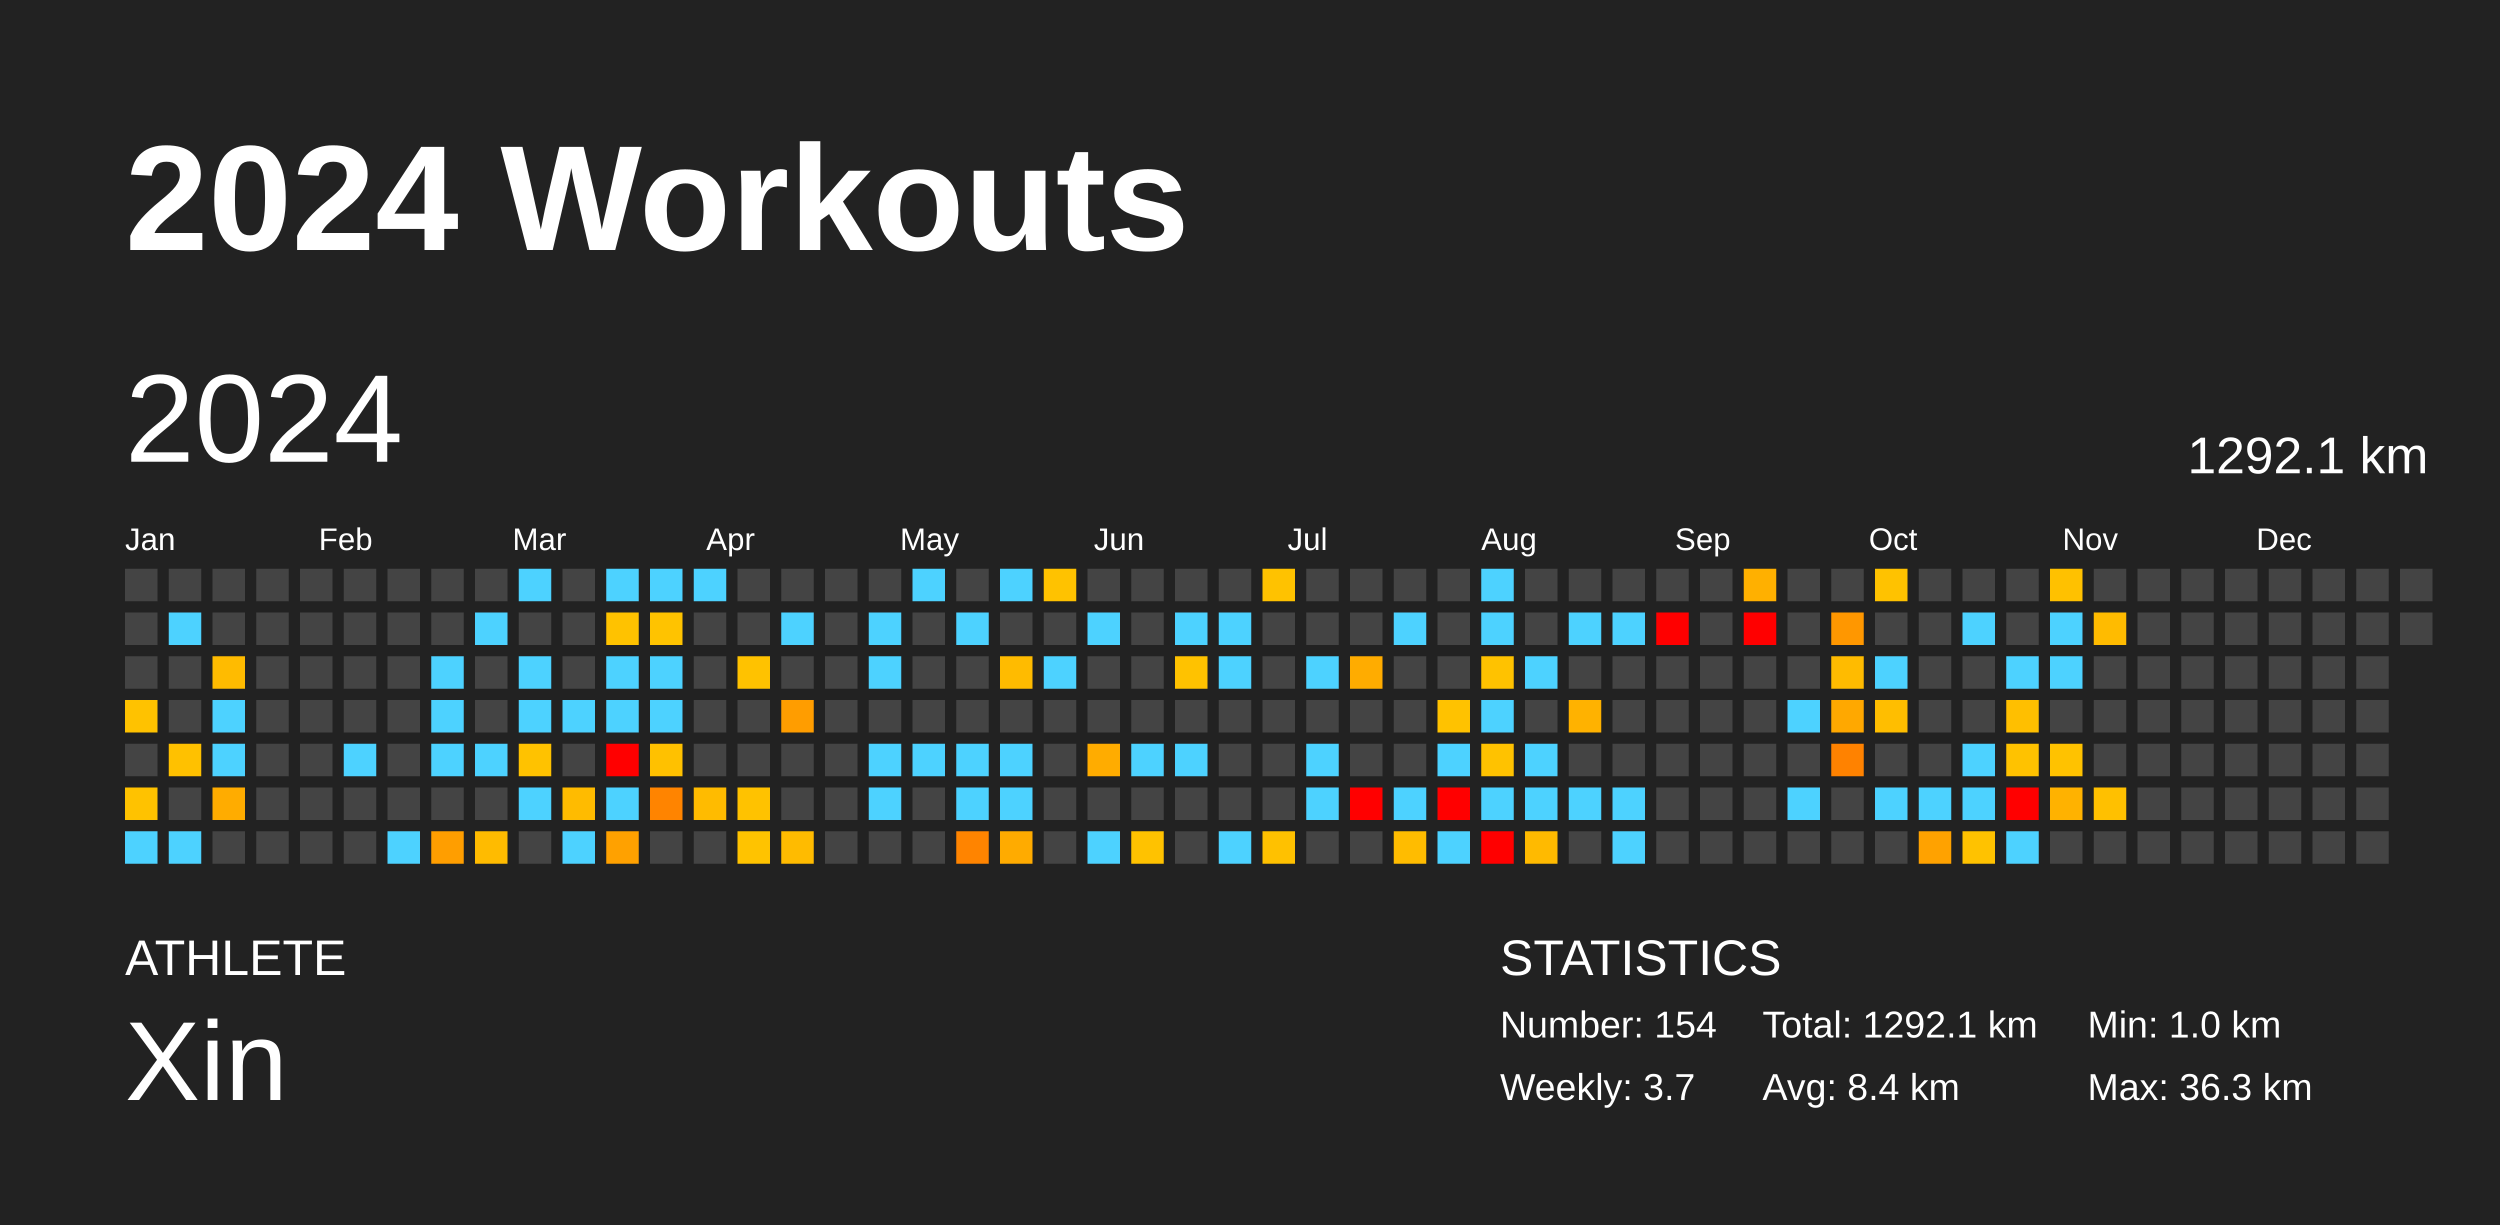
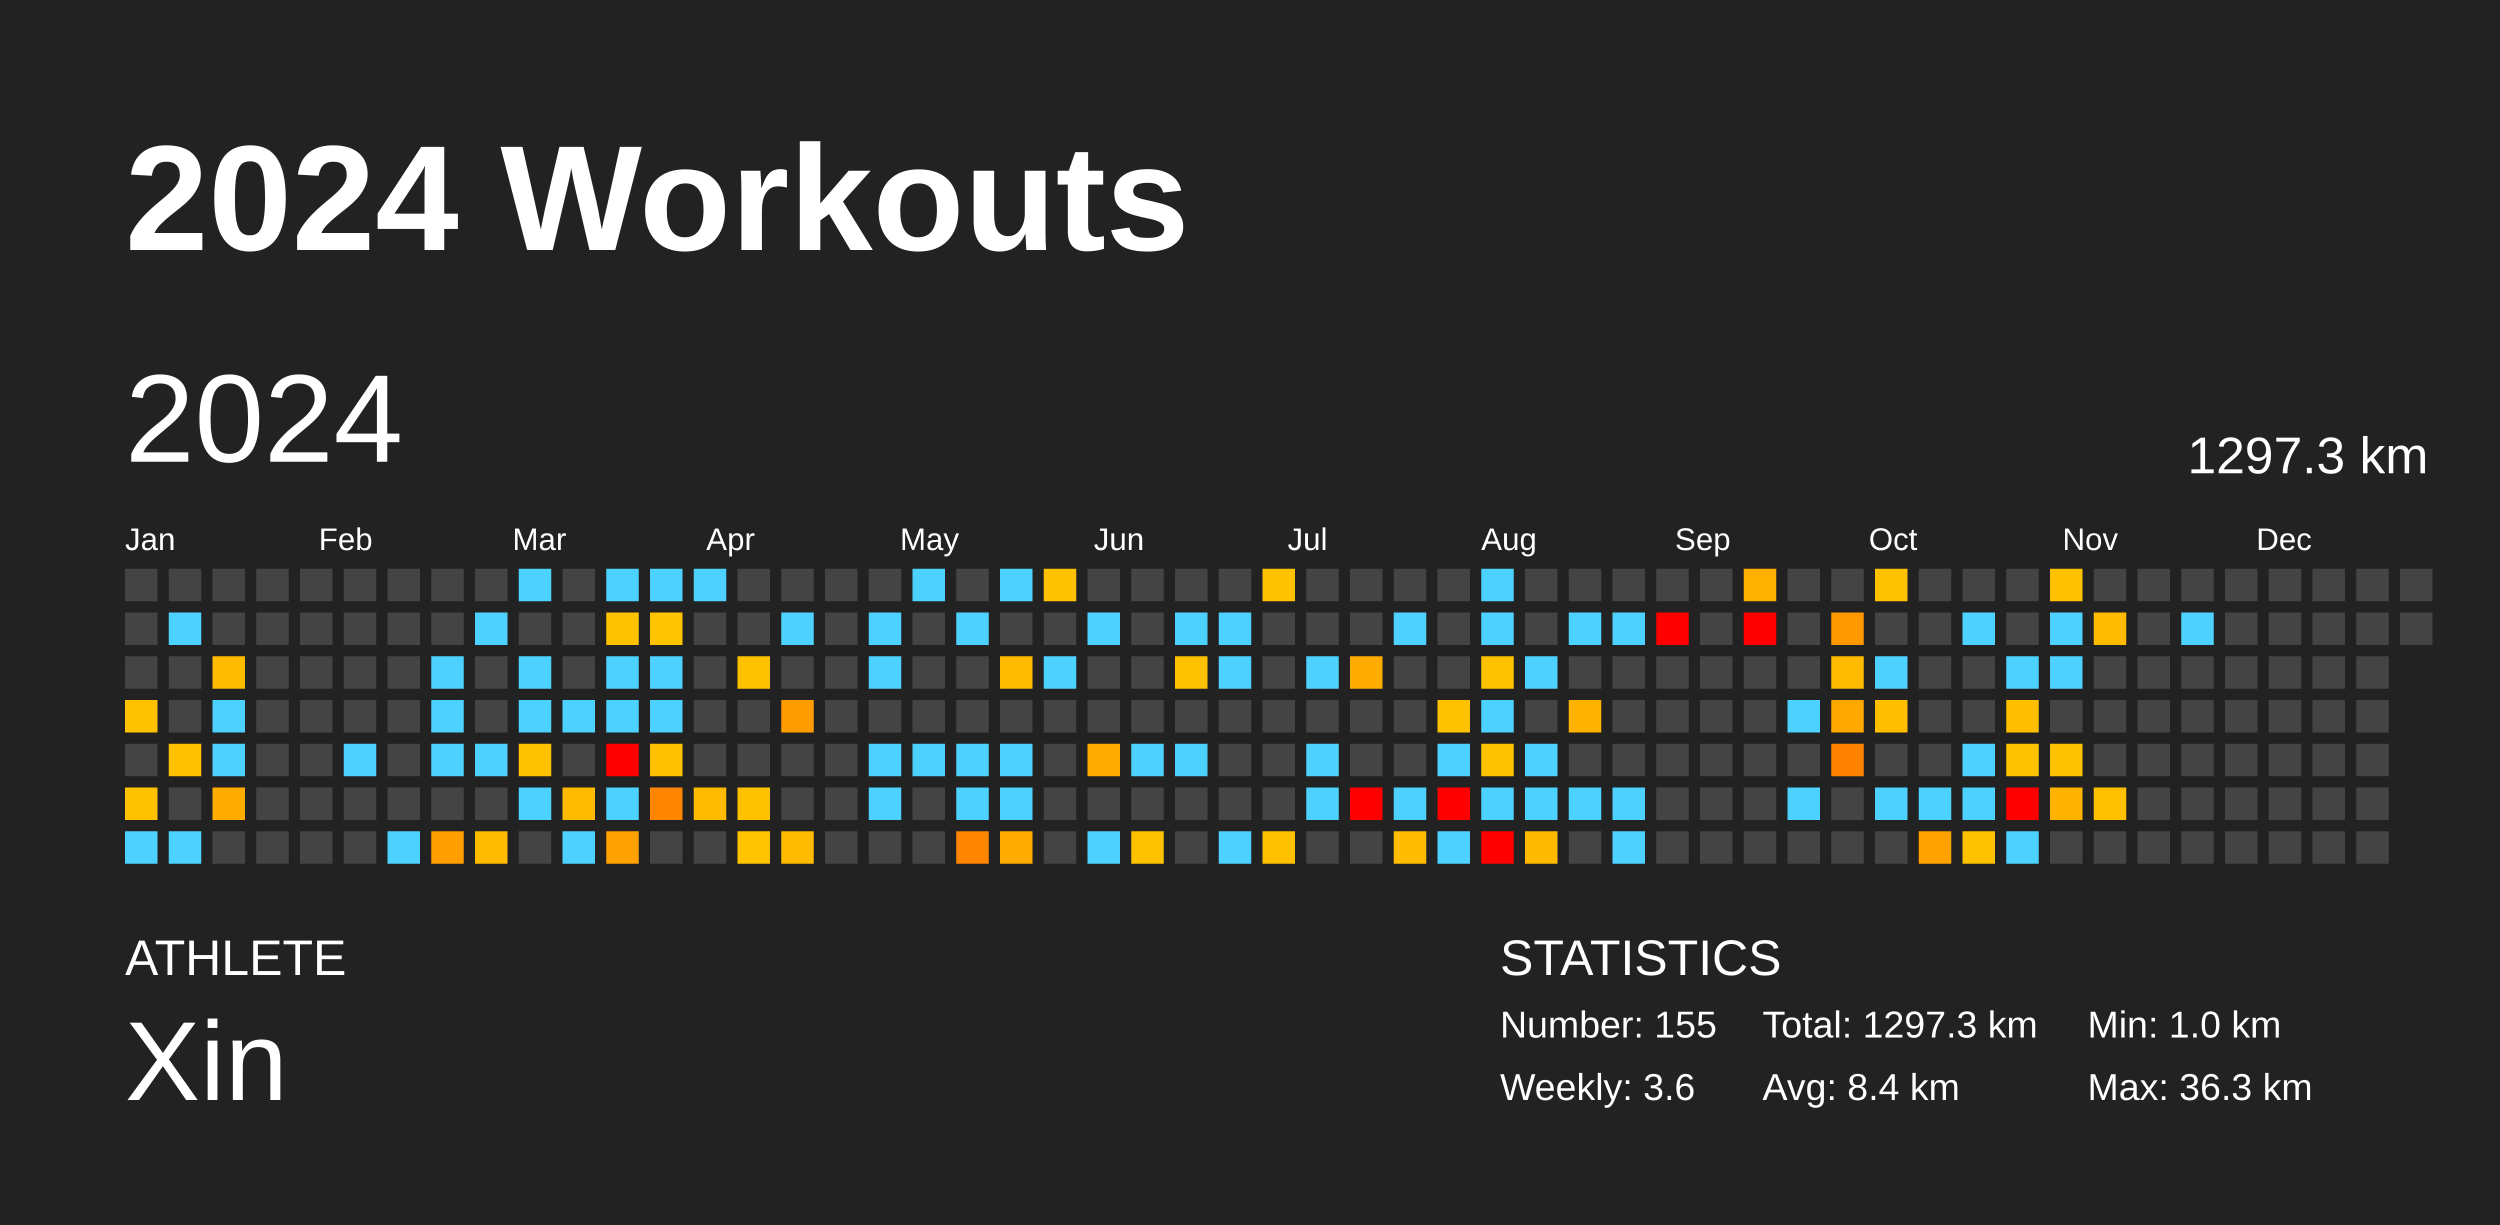
<svg xmlns="http://www.w3.org/2000/svg" baseProfile="full" height="98mm" version="1.1" viewBox="0,0,200,98" width="200mm">
  <defs />
  <rect fill="#222222" height="98" width="200" x="0" y="0" />
  <text fill="#FFFFFF" style="font-size:12px; font-family:Arial; font-weight:bold;" x="10" y="20">2024 Workouts</text>
  <text fill="#FFFFFF" style="font-size:4px; font-family:Arial" x="10" y="78">ATHLETE</text>
  <text fill="#FFFFFF" style="font-size:9px; font-family:Arial" x="10" y="88">Xin</text>
  <text fill="#FFFFFF" style="font-size:4px; font-family:Arial" x="120" y="78">STATISTICS</text>
-   <text fill="#FFFFFF" style="font-size:3px; font-family:Arial" x="120" y="83">Number: 154</text>
-   <text fill="#FFFFFF" style="font-size:3px; font-family:Arial" x="120" y="88">Weekly: 3.7</text>
-   <text fill="#FFFFFF" style="font-size:3px; font-family:Arial" x="141" y="83">Total: 1292.1 km</text>
+   <text fill="#FFFFFF" style="font-size:3px; font-family:Arial" x="120" y="83">Number: 155</text>
+   <text fill="#FFFFFF" style="font-size:3px; font-family:Arial" x="120" y="88">Weekly: 3.6</text>
+   <text fill="#FFFFFF" style="font-size:3px; font-family:Arial" x="141" y="83">Total: 1297.3 km</text>
  <text fill="#FFFFFF" style="font-size:3px; font-family:Arial" x="141" y="88">Avg: 8.4 km</text>
  <text fill="#FFFFFF" style="font-size:3px; font-family:Arial" x="167" y="83">Min: 1.0 km</text>
  <text fill="#FFFFFF" style="font-size:3px; font-family:Arial" x="167" y="88">Max: 36.3 km</text>
  <text dominant-baseline="hanging" fill="#FFFFFF" style="font-size:10.0px; font-family:Arial;" x="10" y="30">2024</text>
-   <text dominant-baseline="hanging" fill="#FFFFFF" style="font-size:4.125px; font-family:Arial;" x="175" y="35">1292.1 km</text>
+   <text dominant-baseline="hanging" fill="#FFFFFF" style="font-size:4.125px; font-family:Arial;" x="175" y="35">1297.3 km</text>
  <text fill="#FFFFFF" style="font-size:2.5px; font-family:Arial" x="10.0" y="44">Jan</text>
  <text fill="#FFFFFF" style="font-size:2.5px; font-family:Arial" x="25.5" y="44">Feb</text>
  <text fill="#FFFFFF" style="font-size:2.5px; font-family:Arial" x="41.0" y="44">Mar</text>
  <text fill="#FFFFFF" style="font-size:2.5px; font-family:Arial" x="56.5" y="44">Apr</text>
  <text fill="#FFFFFF" style="font-size:2.5px; font-family:Arial" x="72.0" y="44">May</text>
  <text fill="#FFFFFF" style="font-size:2.5px; font-family:Arial" x="87.5" y="44">Jun</text>
  <text fill="#FFFFFF" style="font-size:2.5px; font-family:Arial" x="103.0" y="44">Jul</text>
  <text fill="#FFFFFF" style="font-size:2.5px; font-family:Arial" x="118.5" y="44">Aug</text>
  <text fill="#FFFFFF" style="font-size:2.5px; font-family:Arial" x="134.0" y="44">Sep</text>
  <text fill="#FFFFFF" style="font-size:2.5px; font-family:Arial" x="149.5" y="44">Oct</text>
  <text fill="#FFFFFF" style="font-size:2.5px; font-family:Arial" x="165.0" y="44">Nov</text>
  <text fill="#FFFFFF" style="font-size:2.5px; font-family:Arial" x="180.5" y="44">Dec</text>
  <rect fill="#444444" height="2.6" width="2.6" x="10.0" y="45.5" />
  <rect fill="#444444" height="2.6" width="2.6" x="10.0" y="49.0" />
  <rect fill="#444444" height="2.6" width="2.6" x="10.0" y="52.5" />
  <rect fill="#ffc200" height="2.6" width="2.6" x="10.0" y="56.0" />
  <rect fill="#444444" height="2.6" width="2.6" x="10.0" y="59.5" />
  <rect fill="#ffc200" height="2.6" width="2.6" x="10.0" y="63.0" />
  <rect fill="#4dd2ff" height="2.6" width="2.6" x="10.0" y="66.5" />
  <rect fill="#444444" height="2.6" width="2.6" x="13.5" y="45.5" />
  <rect fill="#4dd2ff" height="2.6" width="2.6" x="13.5" y="49.0" />
  <rect fill="#444444" height="2.6" width="2.6" x="13.5" y="52.5" />
  <rect fill="#444444" height="2.6" width="2.6" x="13.5" y="56.0" />
  <rect fill="#ffc100" height="2.6" width="2.6" x="13.5" y="59.5" />
  <rect fill="#444444" height="2.6" width="2.6" x="13.5" y="63.0" />
  <rect fill="#4dd2ff" height="2.6" width="2.6" x="13.5" y="66.5" />
  <rect fill="#444444" height="2.6" width="2.6" x="17.0" y="45.5" />
  <rect fill="#444444" height="2.6" width="2.6" x="17.0" y="49.0" />
  <rect fill="#ffbb00" height="2.6" width="2.6" x="17.0" y="52.5" />
  <rect fill="#4dd2ff" height="2.6" width="2.6" x="17.0" y="56.0" />
  <rect fill="#4dd2ff" height="2.6" width="2.6" x="17.0" y="59.5" />
  <rect fill="#ffac00" height="2.6" width="2.6" x="17.0" y="63.0" />
  <rect fill="#444444" height="2.6" width="2.6" x="17.0" y="66.5" />
  <rect fill="#444444" height="2.6" width="2.6" x="20.5" y="45.5" />
  <rect fill="#444444" height="2.6" width="2.6" x="20.5" y="49.0" />
  <rect fill="#444444" height="2.6" width="2.6" x="20.5" y="52.5" />
  <rect fill="#444444" height="2.6" width="2.6" x="20.5" y="56.0" />
  <rect fill="#444444" height="2.6" width="2.6" x="20.5" y="59.5" />
  <rect fill="#444444" height="2.6" width="2.6" x="20.5" y="63.0" />
  <rect fill="#444444" height="2.6" width="2.6" x="20.5" y="66.5" />
  <rect fill="#444444" height="2.6" width="2.6" x="24.0" y="45.5" />
  <rect fill="#444444" height="2.6" width="2.6" x="24.0" y="49.0" />
  <rect fill="#444444" height="2.6" width="2.6" x="24.0" y="52.5" />
  <rect fill="#444444" height="2.6" width="2.6" x="24.0" y="56.0" />
  <rect fill="#444444" height="2.6" width="2.6" x="24.0" y="59.5" />
  <rect fill="#444444" height="2.6" width="2.6" x="24.0" y="63.0" />
  <rect fill="#444444" height="2.6" width="2.6" x="24.0" y="66.5" />
  <rect fill="#444444" height="2.6" width="2.6" x="27.5" y="45.5" />
  <rect fill="#444444" height="2.6" width="2.6" x="27.5" y="49.0" />
  <rect fill="#444444" height="2.6" width="2.6" x="27.5" y="52.5" />
  <rect fill="#444444" height="2.6" width="2.6" x="27.5" y="56.0" />
  <rect fill="#4dd2ff" height="2.6" width="2.6" x="27.5" y="59.5" />
  <rect fill="#444444" height="2.6" width="2.6" x="27.5" y="63.0" />
  <rect fill="#444444" height="2.6" width="2.6" x="27.5" y="66.5" />
  <rect fill="#444444" height="2.6" width="2.6" x="31.0" y="45.5" />
  <rect fill="#444444" height="2.6" width="2.6" x="31.0" y="49.0" />
  <rect fill="#444444" height="2.6" width="2.6" x="31.0" y="52.5" />
  <rect fill="#444444" height="2.6" width="2.6" x="31.0" y="56.0" />
  <rect fill="#444444" height="2.6" width="2.6" x="31.0" y="59.5" />
  <rect fill="#444444" height="2.6" width="2.6" x="31.0" y="63.0" />
  <rect fill="#4dd2ff" height="2.6" width="2.6" x="31.0" y="66.5" />
  <rect fill="#444444" height="2.6" width="2.6" x="34.5" y="45.5" />
  <rect fill="#444444" height="2.6" width="2.6" x="34.5" y="49.0" />
  <rect fill="#4dd2ff" height="2.6" width="2.6" x="34.5" y="52.5" />
  <rect fill="#4dd2ff" height="2.6" width="2.6" x="34.5" y="56.0" />
  <rect fill="#4dd2ff" height="2.6" width="2.6" x="34.5" y="59.5" />
  <rect fill="#444444" height="2.6" width="2.6" x="34.5" y="63.0" />
  <rect fill="#ff9e00" height="2.6" width="2.6" x="34.5" y="66.5" />
  <rect fill="#444444" height="2.6" width="2.6" x="38.0" y="45.5" />
  <rect fill="#4dd2ff" height="2.6" width="2.6" x="38.0" y="49.0" />
  <rect fill="#444444" height="2.6" width="2.6" x="38.0" y="52.5" />
  <rect fill="#444444" height="2.6" width="2.6" x="38.0" y="56.0" />
  <rect fill="#4dd2ff" height="2.6" width="2.6" x="38.0" y="59.5" />
  <rect fill="#444444" height="2.6" width="2.6" x="38.0" y="63.0" />
  <rect fill="#ffbb00" height="2.6" width="2.6" x="38.0" y="66.5" />
  <rect fill="#4dd2ff" height="2.6" width="2.6" x="41.5" y="45.5" />
  <rect fill="#444444" height="2.6" width="2.6" x="41.5" y="49.0" />
  <rect fill="#4dd2ff" height="2.6" width="2.6" x="41.5" y="52.5" />
  <rect fill="#4dd2ff" height="2.6" width="2.6" x="41.5" y="56.0" />
  <rect fill="#ffc200" height="2.6" width="2.6" x="41.5" y="59.5" />
  <rect fill="#4dd2ff" height="2.6" width="2.6" x="41.5" y="63.0" />
  <rect fill="#444444" height="2.6" width="2.6" x="41.5" y="66.5" />
  <rect fill="#444444" height="2.6" width="2.6" x="45.0" y="45.5" />
  <rect fill="#444444" height="2.6" width="2.6" x="45.0" y="49.0" />
  <rect fill="#444444" height="2.6" width="2.6" x="45.0" y="52.5" />
  <rect fill="#4dd2ff" height="2.6" width="2.6" x="45.0" y="56.0" />
  <rect fill="#444444" height="2.6" width="2.6" x="45.0" y="59.5" />
  <rect fill="#ffbb00" height="2.6" width="2.6" x="45.0" y="63.0" />
  <rect fill="#4dd2ff" height="2.6" width="2.6" x="45.0" y="66.5" />
  <rect fill="#4dd2ff" height="2.6" width="2.6" x="48.5" y="45.5" />
  <rect fill="#ffc200" height="2.6" width="2.6" x="48.5" y="49.0" />
  <rect fill="#4dd2ff" height="2.6" width="2.6" x="48.5" y="52.5" />
  <rect fill="#4dd2ff" height="2.6" width="2.6" x="48.5" y="56.0" />
  <rect fill="red" height="2.6" width="2.6" x="48.5" y="59.5" />
  <rect fill="#4dd2ff" height="2.6" width="2.6" x="48.5" y="63.0" />
  <rect fill="#ffa100" height="2.6" width="2.6" x="48.5" y="66.5" />
  <rect fill="#4dd2ff" height="2.6" width="2.6" x="52.0" y="45.5" />
  <rect fill="#ffc300" height="2.6" width="2.6" x="52.0" y="49.0" />
  <rect fill="#4dd2ff" height="2.6" width="2.6" x="52.0" y="52.5" />
  <rect fill="#4dd2ff" height="2.6" width="2.6" x="52.0" y="56.0" />
  <rect fill="#ffc100" height="2.6" width="2.6" x="52.0" y="59.5" />
  <rect fill="#ff8400" height="2.6" width="2.6" x="52.0" y="63.0" />
  <rect fill="#444444" height="2.6" width="2.6" x="52.0" y="66.5" />
  <rect fill="#4dd2ff" height="2.6" width="2.6" x="55.5" y="45.5" />
  <rect fill="#444444" height="2.6" width="2.6" x="55.5" y="49.0" />
  <rect fill="#444444" height="2.6" width="2.6" x="55.5" y="52.5" />
  <rect fill="#444444" height="2.6" width="2.6" x="55.5" y="56.0" />
  <rect fill="#444444" height="2.6" width="2.6" x="55.5" y="59.5" />
  <rect fill="#ffbb00" height="2.6" width="2.6" x="55.5" y="63.0" />
  <rect fill="#444444" height="2.6" width="2.6" x="55.5" y="66.5" />
  <rect fill="#444444" height="2.6" width="2.6" x="59.0" y="45.5" />
  <rect fill="#444444" height="2.6" width="2.6" x="59.0" y="49.0" />
  <rect fill="#ffc200" height="2.6" width="2.6" x="59.0" y="52.5" />
  <rect fill="#444444" height="2.6" width="2.6" x="59.0" y="56.0" />
  <rect fill="#444444" height="2.6" width="2.6" x="59.0" y="59.5" />
  <rect fill="#ffc200" height="2.6" width="2.6" x="59.0" y="63.0" />
  <rect fill="#ffc300" height="2.6" width="2.6" x="59.0" y="66.5" />
  <rect fill="#444444" height="2.6" width="2.6" x="62.5" y="45.5" />
  <rect fill="#4dd2ff" height="2.6" width="2.6" x="62.5" y="49.0" />
  <rect fill="#444444" height="2.6" width="2.6" x="62.5" y="52.5" />
  <rect fill="#ff9d00" height="2.6" width="2.6" x="62.5" y="56.0" />
  <rect fill="#444444" height="2.6" width="2.6" x="62.5" y="59.5" />
  <rect fill="#444444" height="2.6" width="2.6" x="62.5" y="63.0" />
  <rect fill="#ffbb00" height="2.6" width="2.6" x="62.5" y="66.5" />
  <rect fill="#444444" height="2.6" width="2.6" x="66.0" y="45.5" />
  <rect fill="#444444" height="2.6" width="2.6" x="66.0" y="49.0" />
  <rect fill="#444444" height="2.6" width="2.6" x="66.0" y="52.5" />
  <rect fill="#444444" height="2.6" width="2.6" x="66.0" y="56.0" />
  <rect fill="#444444" height="2.6" width="2.6" x="66.0" y="59.5" />
  <rect fill="#444444" height="2.6" width="2.6" x="66.0" y="63.0" />
  <rect fill="#444444" height="2.6" width="2.6" x="66.0" y="66.5" />
  <rect fill="#444444" height="2.6" width="2.6" x="69.5" y="45.5" />
  <rect fill="#4dd2ff" height="2.6" width="2.6" x="69.5" y="49.0" />
  <rect fill="#4dd2ff" height="2.6" width="2.6" x="69.5" y="52.5" />
  <rect fill="#444444" height="2.6" width="2.6" x="69.5" y="56.0" />
  <rect fill="#4dd2ff" height="2.6" width="2.6" x="69.5" y="59.5" />
  <rect fill="#4dd2ff" height="2.6" width="2.6" x="69.5" y="63.0" />
  <rect fill="#444444" height="2.6" width="2.6" x="69.5" y="66.5" />
  <rect fill="#4dd2ff" height="2.6" width="2.6" x="73.0" y="45.5" />
  <rect fill="#444444" height="2.6" width="2.6" x="73.0" y="49.0" />
  <rect fill="#444444" height="2.6" width="2.6" x="73.0" y="52.5" />
  <rect fill="#444444" height="2.6" width="2.6" x="73.0" y="56.0" />
  <rect fill="#4dd2ff" height="2.6" width="2.6" x="73.0" y="59.5" />
  <rect fill="#444444" height="2.6" width="2.6" x="73.0" y="63.0" />
  <rect fill="#444444" height="2.6" width="2.6" x="73.0" y="66.5" />
  <rect fill="#444444" height="2.6" width="2.6" x="76.5" y="45.5" />
  <rect fill="#4dd2ff" height="2.6" width="2.6" x="76.5" y="49.0" />
  <rect fill="#444444" height="2.6" width="2.6" x="76.5" y="52.5" />
  <rect fill="#444444" height="2.6" width="2.6" x="76.5" y="56.0" />
  <rect fill="#4dd2ff" height="2.6" width="2.6" x="76.5" y="59.5" />
  <rect fill="#4dd2ff" height="2.6" width="2.6" x="76.5" y="63.0" />
  <rect fill="#ff8400" height="2.6" width="2.6" x="76.5" y="66.5" />
  <rect fill="#4dd2ff" height="2.6" width="2.6" x="80.0" y="45.5" />
  <rect fill="#444444" height="2.6" width="2.6" x="80.0" y="49.0" />
  <rect fill="#ffbb00" height="2.6" width="2.6" x="80.0" y="52.5" />
  <rect fill="#444444" height="2.6" width="2.6" x="80.0" y="56.0" />
  <rect fill="#4dd2ff" height="2.6" width="2.6" x="80.0" y="59.5" />
  <rect fill="#4dd2ff" height="2.6" width="2.6" x="80.0" y="63.0" />
  <rect fill="#ffab00" height="2.6" width="2.6" x="80.0" y="66.5" />
  <rect fill="#ffc200" height="2.6" width="2.6" x="83.5" y="45.5" />
  <rect fill="#444444" height="2.6" width="2.6" x="83.5" y="49.0" />
  <rect fill="#4dd2ff" height="2.6" width="2.6" x="83.5" y="52.5" />
  <rect fill="#444444" height="2.6" width="2.6" x="83.5" y="56.0" />
  <rect fill="#444444" height="2.6" width="2.6" x="83.5" y="59.5" />
  <rect fill="#444444" height="2.6" width="2.6" x="83.5" y="63.0" />
  <rect fill="#444444" height="2.6" width="2.6" x="83.5" y="66.5" />
  <rect fill="#444444" height="2.6" width="2.6" x="87.0" y="45.5" />
  <rect fill="#4dd2ff" height="2.6" width="2.6" x="87.0" y="49.0" />
  <rect fill="#444444" height="2.6" width="2.6" x="87.0" y="52.5" />
  <rect fill="#444444" height="2.6" width="2.6" x="87.0" y="56.0" />
  <rect fill="#ffac00" height="2.6" width="2.6" x="87.0" y="59.5" />
  <rect fill="#444444" height="2.6" width="2.6" x="87.0" y="63.0" />
  <rect fill="#4dd2ff" height="2.6" width="2.6" x="87.0" y="66.5" />
  <rect fill="#444444" height="2.6" width="2.6" x="90.5" y="45.5" />
  <rect fill="#444444" height="2.6" width="2.6" x="90.5" y="49.0" />
  <rect fill="#444444" height="2.6" width="2.6" x="90.5" y="52.5" />
  <rect fill="#444444" height="2.6" width="2.6" x="90.5" y="56.0" />
  <rect fill="#4dd2ff" height="2.6" width="2.6" x="90.5" y="59.5" />
  <rect fill="#444444" height="2.6" width="2.6" x="90.5" y="63.0" />
  <rect fill="#ffc200" height="2.6" width="2.6" x="90.5" y="66.5" />
  <rect fill="#444444" height="2.6" width="2.6" x="94.0" y="45.5" />
  <rect fill="#4dd2ff" height="2.6" width="2.6" x="94.0" y="49.0" />
  <rect fill="#ffc200" height="2.6" width="2.6" x="94.0" y="52.5" />
  <rect fill="#444444" height="2.6" width="2.6" x="94.0" y="56.0" />
  <rect fill="#4dd2ff" height="2.6" width="2.6" x="94.0" y="59.5" />
  <rect fill="#444444" height="2.6" width="2.6" x="94.0" y="63.0" />
  <rect fill="#444444" height="2.6" width="2.6" x="94.0" y="66.5" />
  <rect fill="#444444" height="2.6" width="2.6" x="97.5" y="45.5" />
  <rect fill="#4dd2ff" height="2.6" width="2.6" x="97.5" y="49.0" />
  <rect fill="#4dd2ff" height="2.6" width="2.6" x="97.5" y="52.5" />
  <rect fill="#444444" height="2.6" width="2.6" x="97.5" y="56.0" />
  <rect fill="#444444" height="2.6" width="2.6" x="97.5" y="59.5" />
  <rect fill="#444444" height="2.6" width="2.6" x="97.5" y="63.0" />
  <rect fill="#4dd2ff" height="2.6" width="2.6" x="97.5" y="66.5" />
  <rect fill="#ffc200" height="2.6" width="2.6" x="101.0" y="45.5" />
  <rect fill="#444444" height="2.6" width="2.6" x="101.0" y="49.0" />
  <rect fill="#444444" height="2.6" width="2.6" x="101.0" y="52.5" />
  <rect fill="#444444" height="2.6" width="2.6" x="101.0" y="56.0" />
  <rect fill="#444444" height="2.6" width="2.6" x="101.0" y="59.5" />
  <rect fill="#444444" height="2.6" width="2.6" x="101.0" y="63.0" />
  <rect fill="#ffc100" height="2.6" width="2.6" x="101.0" y="66.5" />
  <rect fill="#444444" height="2.6" width="2.6" x="104.5" y="45.5" />
  <rect fill="#444444" height="2.6" width="2.6" x="104.5" y="49.0" />
  <rect fill="#4dd2ff" height="2.6" width="2.6" x="104.5" y="52.5" />
  <rect fill="#444444" height="2.6" width="2.6" x="104.5" y="56.0" />
  <rect fill="#4dd2ff" height="2.6" width="2.6" x="104.5" y="59.5" />
  <rect fill="#4dd2ff" height="2.6" width="2.6" x="104.5" y="63.0" />
  <rect fill="#444444" height="2.6" width="2.6" x="104.5" y="66.5" />
  <rect fill="#444444" height="2.6" width="2.6" x="108.0" y="45.5" />
  <rect fill="#444444" height="2.6" width="2.6" x="108.0" y="49.0" />
  <rect fill="#ffac00" height="2.6" width="2.6" x="108.0" y="52.5" />
  <rect fill="#444444" height="2.6" width="2.6" x="108.0" y="56.0" />
  <rect fill="#444444" height="2.6" width="2.6" x="108.0" y="59.5" />
  <rect fill="red" height="2.6" width="2.6" x="108.0" y="63.0" />
  <rect fill="#444444" height="2.6" width="2.6" x="108.0" y="66.5" />
  <rect fill="#444444" height="2.6" width="2.6" x="111.5" y="45.5" />
  <rect fill="#4dd2ff" height="2.6" width="2.6" x="111.5" y="49.0" />
  <rect fill="#444444" height="2.6" width="2.6" x="111.5" y="52.5" />
  <rect fill="#444444" height="2.6" width="2.6" x="111.5" y="56.0" />
  <rect fill="#444444" height="2.6" width="2.6" x="111.5" y="59.5" />
  <rect fill="#4dd2ff" height="2.6" width="2.6" x="111.5" y="63.0" />
  <rect fill="#ffbc00" height="2.6" width="2.6" x="111.5" y="66.5" />
  <rect fill="#444444" height="2.6" width="2.6" x="115.0" y="45.5" />
  <rect fill="#444444" height="2.6" width="2.6" x="115.0" y="49.0" />
  <rect fill="#444444" height="2.6" width="2.6" x="115.0" y="52.5" />
  <rect fill="#ffc200" height="2.6" width="2.6" x="115.0" y="56.0" />
  <rect fill="#4dd2ff" height="2.6" width="2.6" x="115.0" y="59.5" />
  <rect fill="red" height="2.6" width="2.6" x="115.0" y="63.0" />
  <rect fill="#4dd2ff" height="2.6" width="2.6" x="115.0" y="66.5" />
  <rect fill="#4dd2ff" height="2.6" width="2.6" x="118.5" y="45.5" />
  <rect fill="#4dd2ff" height="2.6" width="2.6" x="118.5" y="49.0" />
  <rect fill="#ffc200" height="2.6" width="2.6" x="118.5" y="52.5" />
  <rect fill="#4dd2ff" height="2.6" width="2.6" x="118.5" y="56.0" />
  <rect fill="#ffc200" height="2.6" width="2.6" x="118.5" y="59.5" />
  <rect fill="#4dd2ff" height="2.6" width="2.6" x="118.5" y="63.0" />
  <rect fill="red" height="2.6" width="2.6" x="118.5" y="66.5" />
  <rect fill="#444444" height="2.6" width="2.6" x="122.0" y="45.5" />
  <rect fill="#444444" height="2.6" width="2.6" x="122.0" y="49.0" />
  <rect fill="#4dd2ff" height="2.6" width="2.6" x="122.0" y="52.5" />
  <rect fill="#444444" height="2.6" width="2.6" x="122.0" y="56.0" />
  <rect fill="#4dd2ff" height="2.6" width="2.6" x="122.0" y="59.5" />
  <rect fill="#4dd2ff" height="2.6" width="2.6" x="122.0" y="63.0" />
  <rect fill="#ffba00" height="2.6" width="2.6" x="122.0" y="66.5" />
  <rect fill="#444444" height="2.6" width="2.6" x="125.5" y="45.5" />
  <rect fill="#4dd2ff" height="2.6" width="2.6" x="125.5" y="49.0" />
  <rect fill="#444444" height="2.6" width="2.6" x="125.5" y="52.5" />
  <rect fill="#ffb200" height="2.6" width="2.6" x="125.5" y="56.0" />
  <rect fill="#444444" height="2.6" width="2.6" x="125.5" y="59.5" />
  <rect fill="#4dd2ff" height="2.6" width="2.6" x="125.5" y="63.0" />
  <rect fill="#444444" height="2.6" width="2.6" x="125.5" y="66.5" />
  <rect fill="#444444" height="2.6" width="2.6" x="129.0" y="45.5" />
  <rect fill="#4dd2ff" height="2.6" width="2.6" x="129.0" y="49.0" />
  <rect fill="#444444" height="2.6" width="2.6" x="129.0" y="52.5" />
  <rect fill="#444444" height="2.6" width="2.6" x="129.0" y="56.0" />
  <rect fill="#444444" height="2.6" width="2.6" x="129.0" y="59.5" />
  <rect fill="#4dd2ff" height="2.6" width="2.6" x="129.0" y="63.0" />
  <rect fill="#4dd2ff" height="2.6" width="2.6" x="129.0" y="66.5" />
  <rect fill="#444444" height="2.6" width="2.6" x="132.5" y="45.5" />
  <rect fill="red" height="2.6" width="2.6" x="132.5" y="49.0" />
  <rect fill="#444444" height="2.6" width="2.6" x="132.5" y="52.5" />
  <rect fill="#444444" height="2.6" width="2.6" x="132.5" y="56.0" />
  <rect fill="#444444" height="2.6" width="2.6" x="132.5" y="59.5" />
  <rect fill="#444444" height="2.6" width="2.6" x="132.5" y="63.0" />
  <rect fill="#444444" height="2.6" width="2.6" x="132.5" y="66.5" />
  <rect fill="#444444" height="2.6" width="2.6" x="136.0" y="45.5" />
  <rect fill="#444444" height="2.6" width="2.6" x="136.0" y="49.0" />
  <rect fill="#444444" height="2.6" width="2.6" x="136.0" y="52.5" />
  <rect fill="#444444" height="2.6" width="2.6" x="136.0" y="56.0" />
  <rect fill="#444444" height="2.6" width="2.6" x="136.0" y="59.5" />
  <rect fill="#444444" height="2.6" width="2.6" x="136.0" y="63.0" />
  <rect fill="#444444" height="2.6" width="2.6" x="136.0" y="66.5" />
  <rect fill="#ffb000" height="2.6" width="2.6" x="139.5" y="45.5" />
  <rect fill="red" height="2.6" width="2.6" x="139.5" y="49.0" />
  <rect fill="#444444" height="2.6" width="2.6" x="139.5" y="52.5" />
  <rect fill="#444444" height="2.6" width="2.6" x="139.5" y="56.0" />
  <rect fill="#444444" height="2.6" width="2.6" x="139.5" y="59.5" />
  <rect fill="#444444" height="2.6" width="2.6" x="139.5" y="63.0" />
  <rect fill="#444444" height="2.6" width="2.6" x="139.5" y="66.5" />
  <rect fill="#444444" height="2.6" width="2.6" x="143.0" y="45.5" />
  <rect fill="#444444" height="2.6" width="2.6" x="143.0" y="49.0" />
  <rect fill="#444444" height="2.6" width="2.6" x="143.0" y="52.5" />
  <rect fill="#4dd2ff" height="2.6" width="2.6" x="143.0" y="56.0" />
  <rect fill="#444444" height="2.6" width="2.6" x="143.0" y="59.5" />
  <rect fill="#4dd2ff" height="2.6" width="2.6" x="143.0" y="63.0" />
  <rect fill="#444444" height="2.6" width="2.6" x="143.0" y="66.5" />
  <rect fill="#444444" height="2.6" width="2.6" x="146.5" y="45.5" />
  <rect fill="#ff9700" height="2.6" width="2.6" x="146.5" y="49.0" />
  <rect fill="#ffbb00" height="2.6" width="2.6" x="146.5" y="52.5" />
  <rect fill="#ffa800" height="2.6" width="2.6" x="146.5" y="56.0" />
  <rect fill="#ff8200" height="2.6" width="2.6" x="146.5" y="59.5" />
  <rect fill="#444444" height="2.6" width="2.6" x="146.5" y="63.0" />
  <rect fill="#444444" height="2.6" width="2.6" x="146.5" y="66.5" />
  <rect fill="#ffc200" height="2.6" width="2.6" x="150.0" y="45.5" />
  <rect fill="#444444" height="2.6" width="2.6" x="150.0" y="49.0" />
  <rect fill="#4dd2ff" height="2.6" width="2.6" x="150.0" y="52.5" />
  <rect fill="#ffbe00" height="2.6" width="2.6" x="150.0" y="56.0" />
  <rect fill="#444444" height="2.6" width="2.6" x="150.0" y="59.5" />
  <rect fill="#4dd2ff" height="2.6" width="2.6" x="150.0" y="63.0" />
  <rect fill="#444444" height="2.6" width="2.6" x="150.0" y="66.5" />
  <rect fill="#444444" height="2.6" width="2.6" x="153.5" y="45.5" />
  <rect fill="#444444" height="2.6" width="2.6" x="153.5" y="49.0" />
  <rect fill="#444444" height="2.6" width="2.6" x="153.5" y="52.5" />
  <rect fill="#444444" height="2.6" width="2.6" x="153.5" y="56.0" />
  <rect fill="#444444" height="2.6" width="2.6" x="153.5" y="59.5" />
  <rect fill="#4dd2ff" height="2.6" width="2.6" x="153.5" y="63.0" />
  <rect fill="#ffa200" height="2.6" width="2.6" x="153.5" y="66.5" />
  <rect fill="#444444" height="2.6" width="2.6" x="157.0" y="45.5" />
  <rect fill="#4dd2ff" height="2.6" width="2.6" x="157.0" y="49.0" />
  <rect fill="#444444" height="2.6" width="2.6" x="157.0" y="52.5" />
  <rect fill="#444444" height="2.6" width="2.6" x="157.0" y="56.0" />
  <rect fill="#4dd2ff" height="2.6" width="2.6" x="157.0" y="59.5" />
  <rect fill="#4dd2ff" height="2.6" width="2.6" x="157.0" y="63.0" />
  <rect fill="#ffc200" height="2.6" width="2.6" x="157.0" y="66.5" />
  <rect fill="#444444" height="2.6" width="2.6" x="160.5" y="45.5" />
  <rect fill="#444444" height="2.6" width="2.6" x="160.5" y="49.0" />
  <rect fill="#4dd2ff" height="2.6" width="2.6" x="160.5" y="52.5" />
  <rect fill="#ffbf00" height="2.6" width="2.6" x="160.5" y="56.0" />
  <rect fill="#ffc200" height="2.6" width="2.6" x="160.5" y="59.5" />
  <rect fill="red" height="2.6" width="2.6" x="160.5" y="63.0" />
  <rect fill="#4dd2ff" height="2.6" width="2.6" x="160.5" y="66.5" />
  <rect fill="#ffc100" height="2.6" width="2.6" x="164.0" y="45.5" />
  <rect fill="#4dd2ff" height="2.6" width="2.6" x="164.0" y="49.0" />
  <rect fill="#4dd2ff" height="2.6" width="2.6" x="164.0" y="52.5" />
  <rect fill="#444444" height="2.6" width="2.6" x="164.0" y="56.0" />
  <rect fill="#ffc200" height="2.6" width="2.6" x="164.0" y="59.5" />
  <rect fill="#ffb200" height="2.6" width="2.6" x="164.0" y="63.0" />
  <rect fill="#444444" height="2.6" width="2.6" x="164.0" y="66.5" />
  <rect fill="#444444" height="2.6" width="2.6" x="167.5" y="45.5" />
  <rect fill="#ffbb00" height="2.6" width="2.6" x="167.5" y="49.0" />
  <rect fill="#444444" height="2.6" width="2.6" x="167.5" y="52.5" />
  <rect fill="#444444" height="2.6" width="2.6" x="167.5" y="56.0" />
  <rect fill="#444444" height="2.6" width="2.6" x="167.5" y="59.5" />
  <rect fill="#ffc000" height="2.6" width="2.6" x="167.5" y="63.0" />
  <rect fill="#444444" height="2.6" width="2.6" x="167.5" y="66.5" />
  <rect fill="#444444" height="2.6" width="2.6" x="171.0" y="45.5" />
  <rect fill="#444444" height="2.6" width="2.6" x="171.0" y="49.0" />
  <rect fill="#444444" height="2.6" width="2.6" x="171.0" y="52.5" />
  <rect fill="#444444" height="2.6" width="2.6" x="171.0" y="56.0" />
  <rect fill="#444444" height="2.6" width="2.6" x="171.0" y="59.5" />
  <rect fill="#444444" height="2.6" width="2.6" x="171.0" y="63.0" />
  <rect fill="#444444" height="2.6" width="2.6" x="171.0" y="66.5" />
  <rect fill="#444444" height="2.6" width="2.6" x="174.5" y="45.5" />
-   <rect fill="#444444" height="2.6" width="2.6" x="174.5" y="49.0" />
+   <rect fill="#4dd2ff" height="2.6" width="2.6" x="174.5" y="49.0" />
  <rect fill="#444444" height="2.6" width="2.6" x="174.5" y="52.5" />
  <rect fill="#444444" height="2.6" width="2.6" x="174.5" y="56.0" />
  <rect fill="#444444" height="2.6" width="2.6" x="174.5" y="59.5" />
  <rect fill="#444444" height="2.6" width="2.6" x="174.5" y="63.0" />
  <rect fill="#444444" height="2.6" width="2.6" x="174.5" y="66.5" />
  <rect fill="#444444" height="2.6" width="2.6" x="178.0" y="45.5" />
  <rect fill="#444444" height="2.6" width="2.6" x="178.0" y="49.0" />
  <rect fill="#444444" height="2.6" width="2.6" x="178.0" y="52.5" />
  <rect fill="#444444" height="2.6" width="2.6" x="178.0" y="56.0" />
  <rect fill="#444444" height="2.6" width="2.6" x="178.0" y="59.5" />
  <rect fill="#444444" height="2.6" width="2.6" x="178.0" y="63.0" />
  <rect fill="#444444" height="2.6" width="2.6" x="178.0" y="66.5" />
  <rect fill="#444444" height="2.6" width="2.6" x="181.5" y="45.5" />
  <rect fill="#444444" height="2.6" width="2.6" x="181.5" y="49.0" />
  <rect fill="#444444" height="2.6" width="2.6" x="181.5" y="52.5" />
  <rect fill="#444444" height="2.6" width="2.6" x="181.5" y="56.0" />
  <rect fill="#444444" height="2.6" width="2.6" x="181.5" y="59.5" />
  <rect fill="#444444" height="2.6" width="2.6" x="181.5" y="63.0" />
  <rect fill="#444444" height="2.6" width="2.6" x="181.5" y="66.5" />
  <rect fill="#444444" height="2.6" width="2.6" x="185.0" y="45.5" />
  <rect fill="#444444" height="2.6" width="2.6" x="185.0" y="49.0" />
  <rect fill="#444444" height="2.6" width="2.6" x="185.0" y="52.5" />
  <rect fill="#444444" height="2.6" width="2.6" x="185.0" y="56.0" />
  <rect fill="#444444" height="2.6" width="2.6" x="185.0" y="59.5" />
  <rect fill="#444444" height="2.6" width="2.6" x="185.0" y="63.0" />
  <rect fill="#444444" height="2.6" width="2.6" x="185.0" y="66.5" />
  <rect fill="#444444" height="2.6" width="2.6" x="188.5" y="45.5" />
  <rect fill="#444444" height="2.6" width="2.6" x="188.5" y="49.0" />
  <rect fill="#444444" height="2.6" width="2.6" x="188.5" y="52.5" />
  <rect fill="#444444" height="2.6" width="2.6" x="188.5" y="56.0" />
  <rect fill="#444444" height="2.6" width="2.6" x="188.5" y="59.5" />
  <rect fill="#444444" height="2.6" width="2.6" x="188.5" y="63.0" />
  <rect fill="#444444" height="2.6" width="2.6" x="188.5" y="66.5" />
  <rect fill="#444444" height="2.6" width="2.6" x="192.0" y="45.5" />
  <rect fill="#444444" height="2.6" width="2.6" x="192.0" y="49.0" />
</svg>
